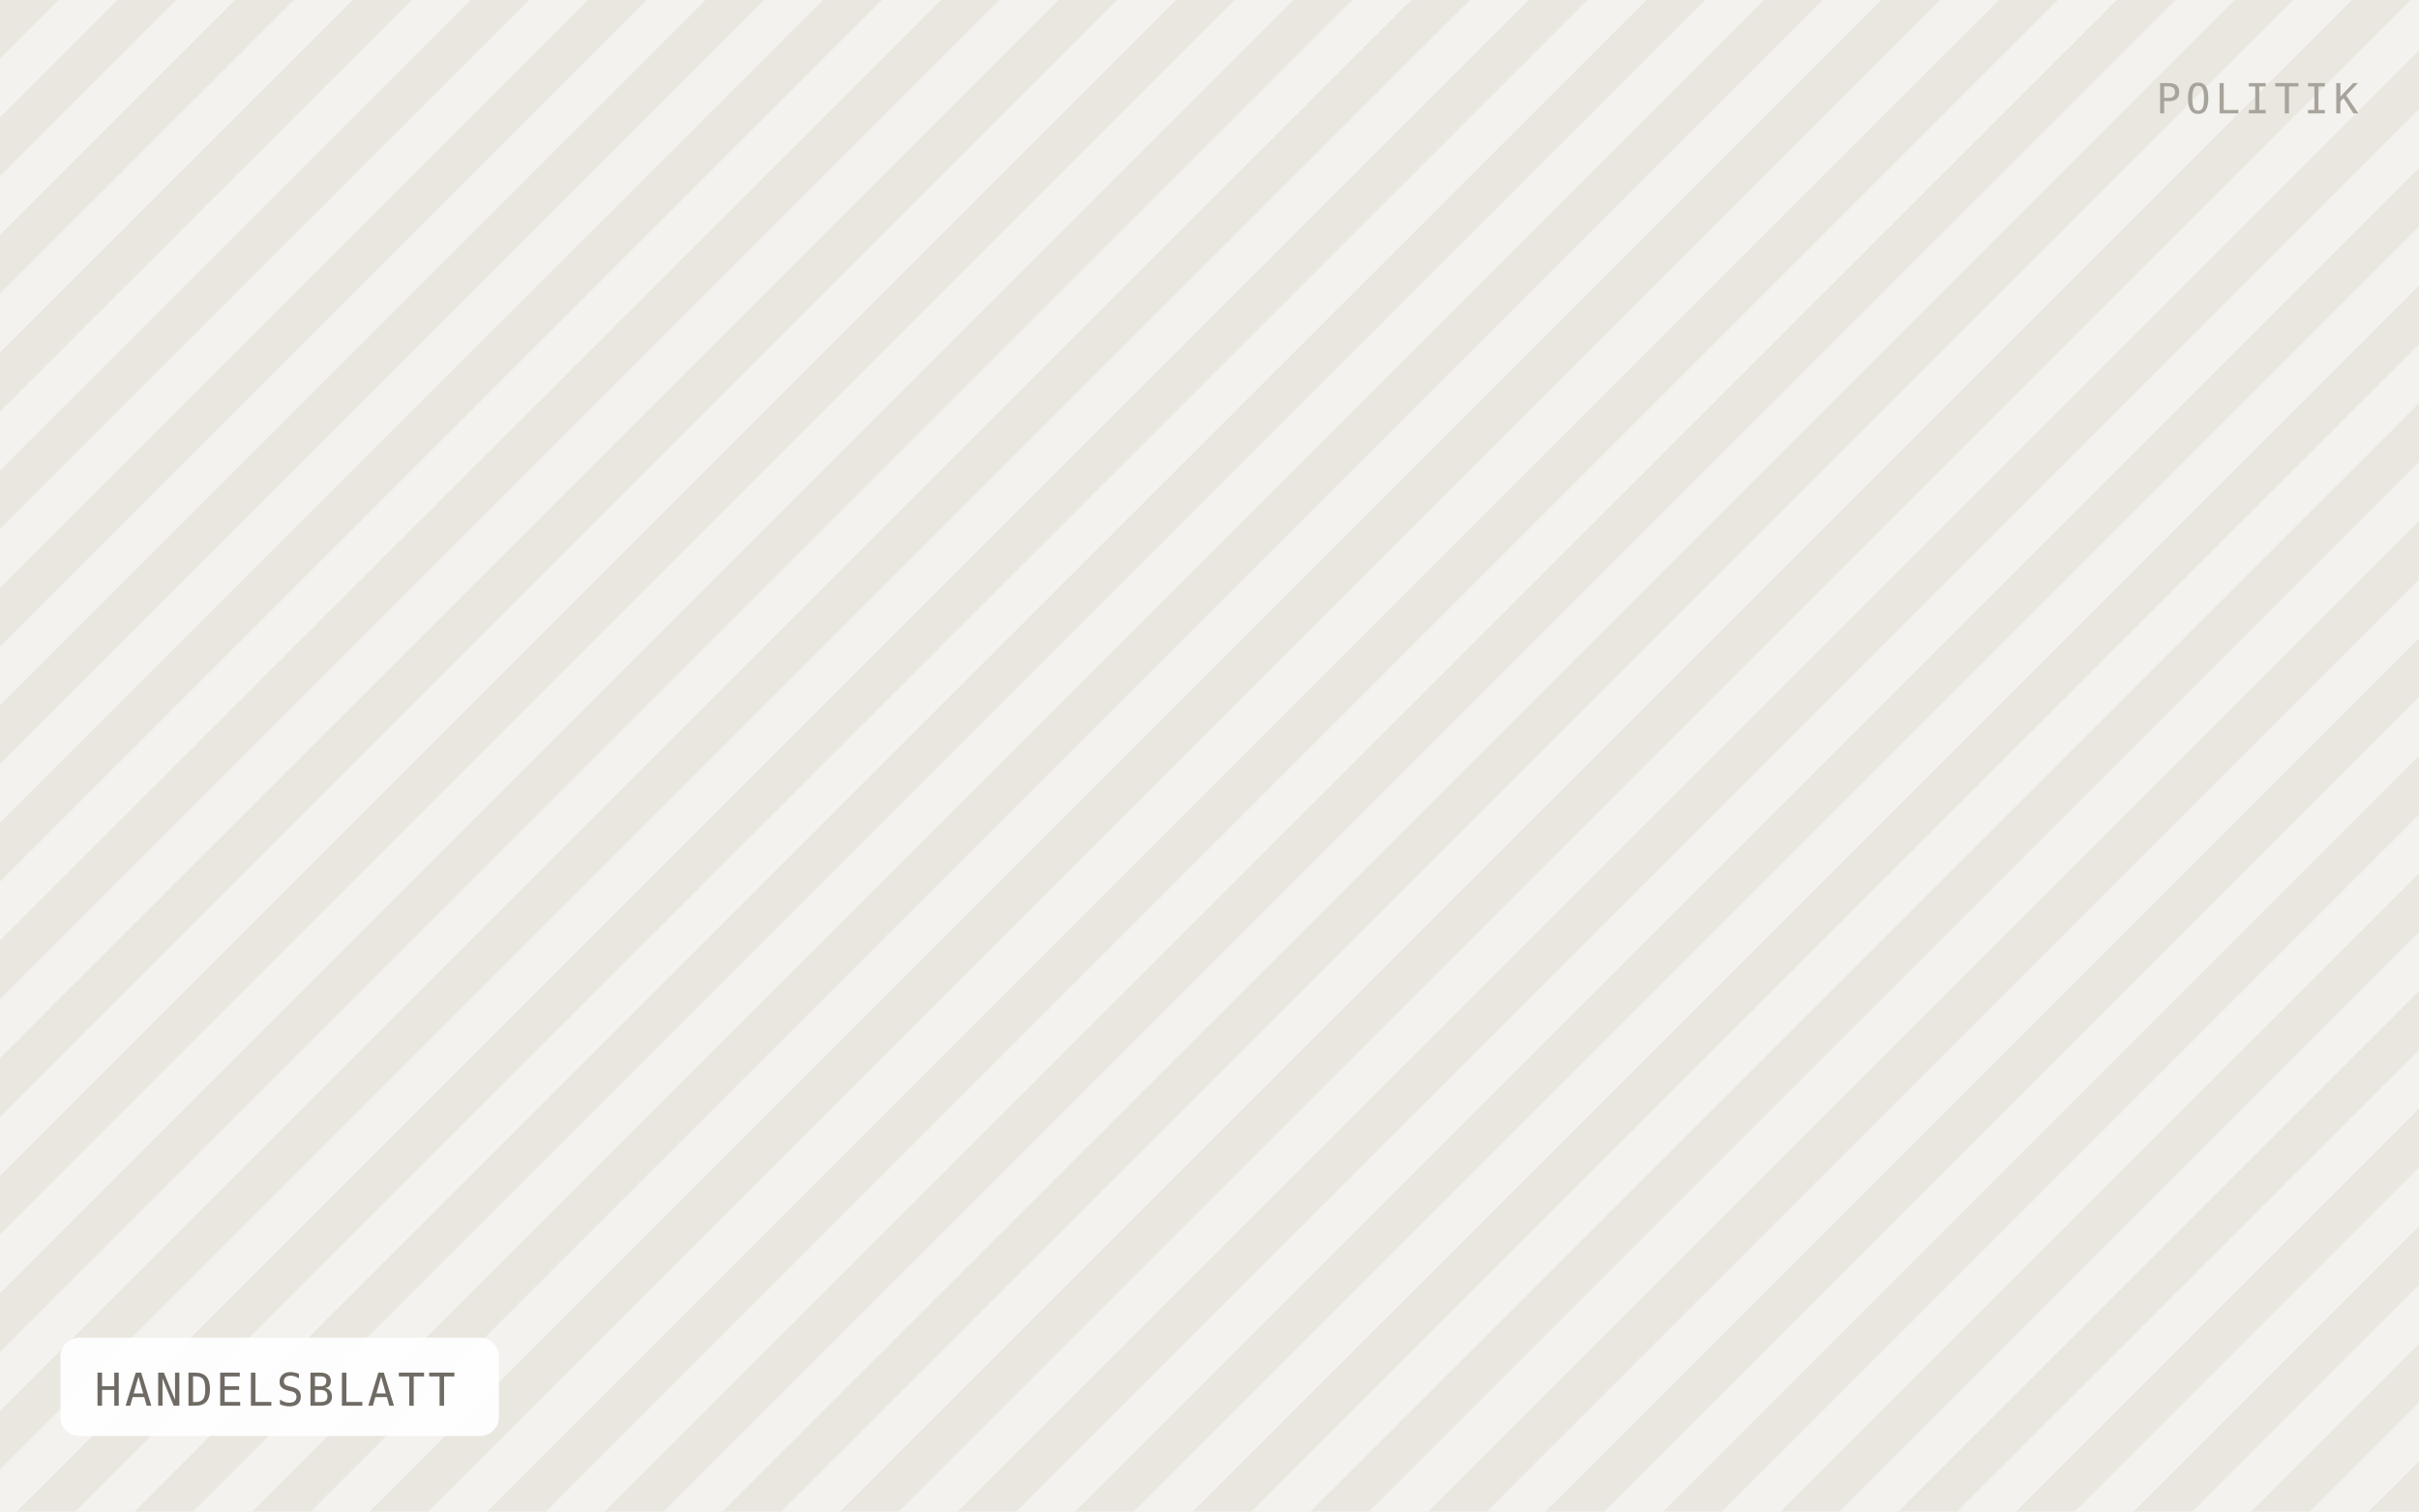
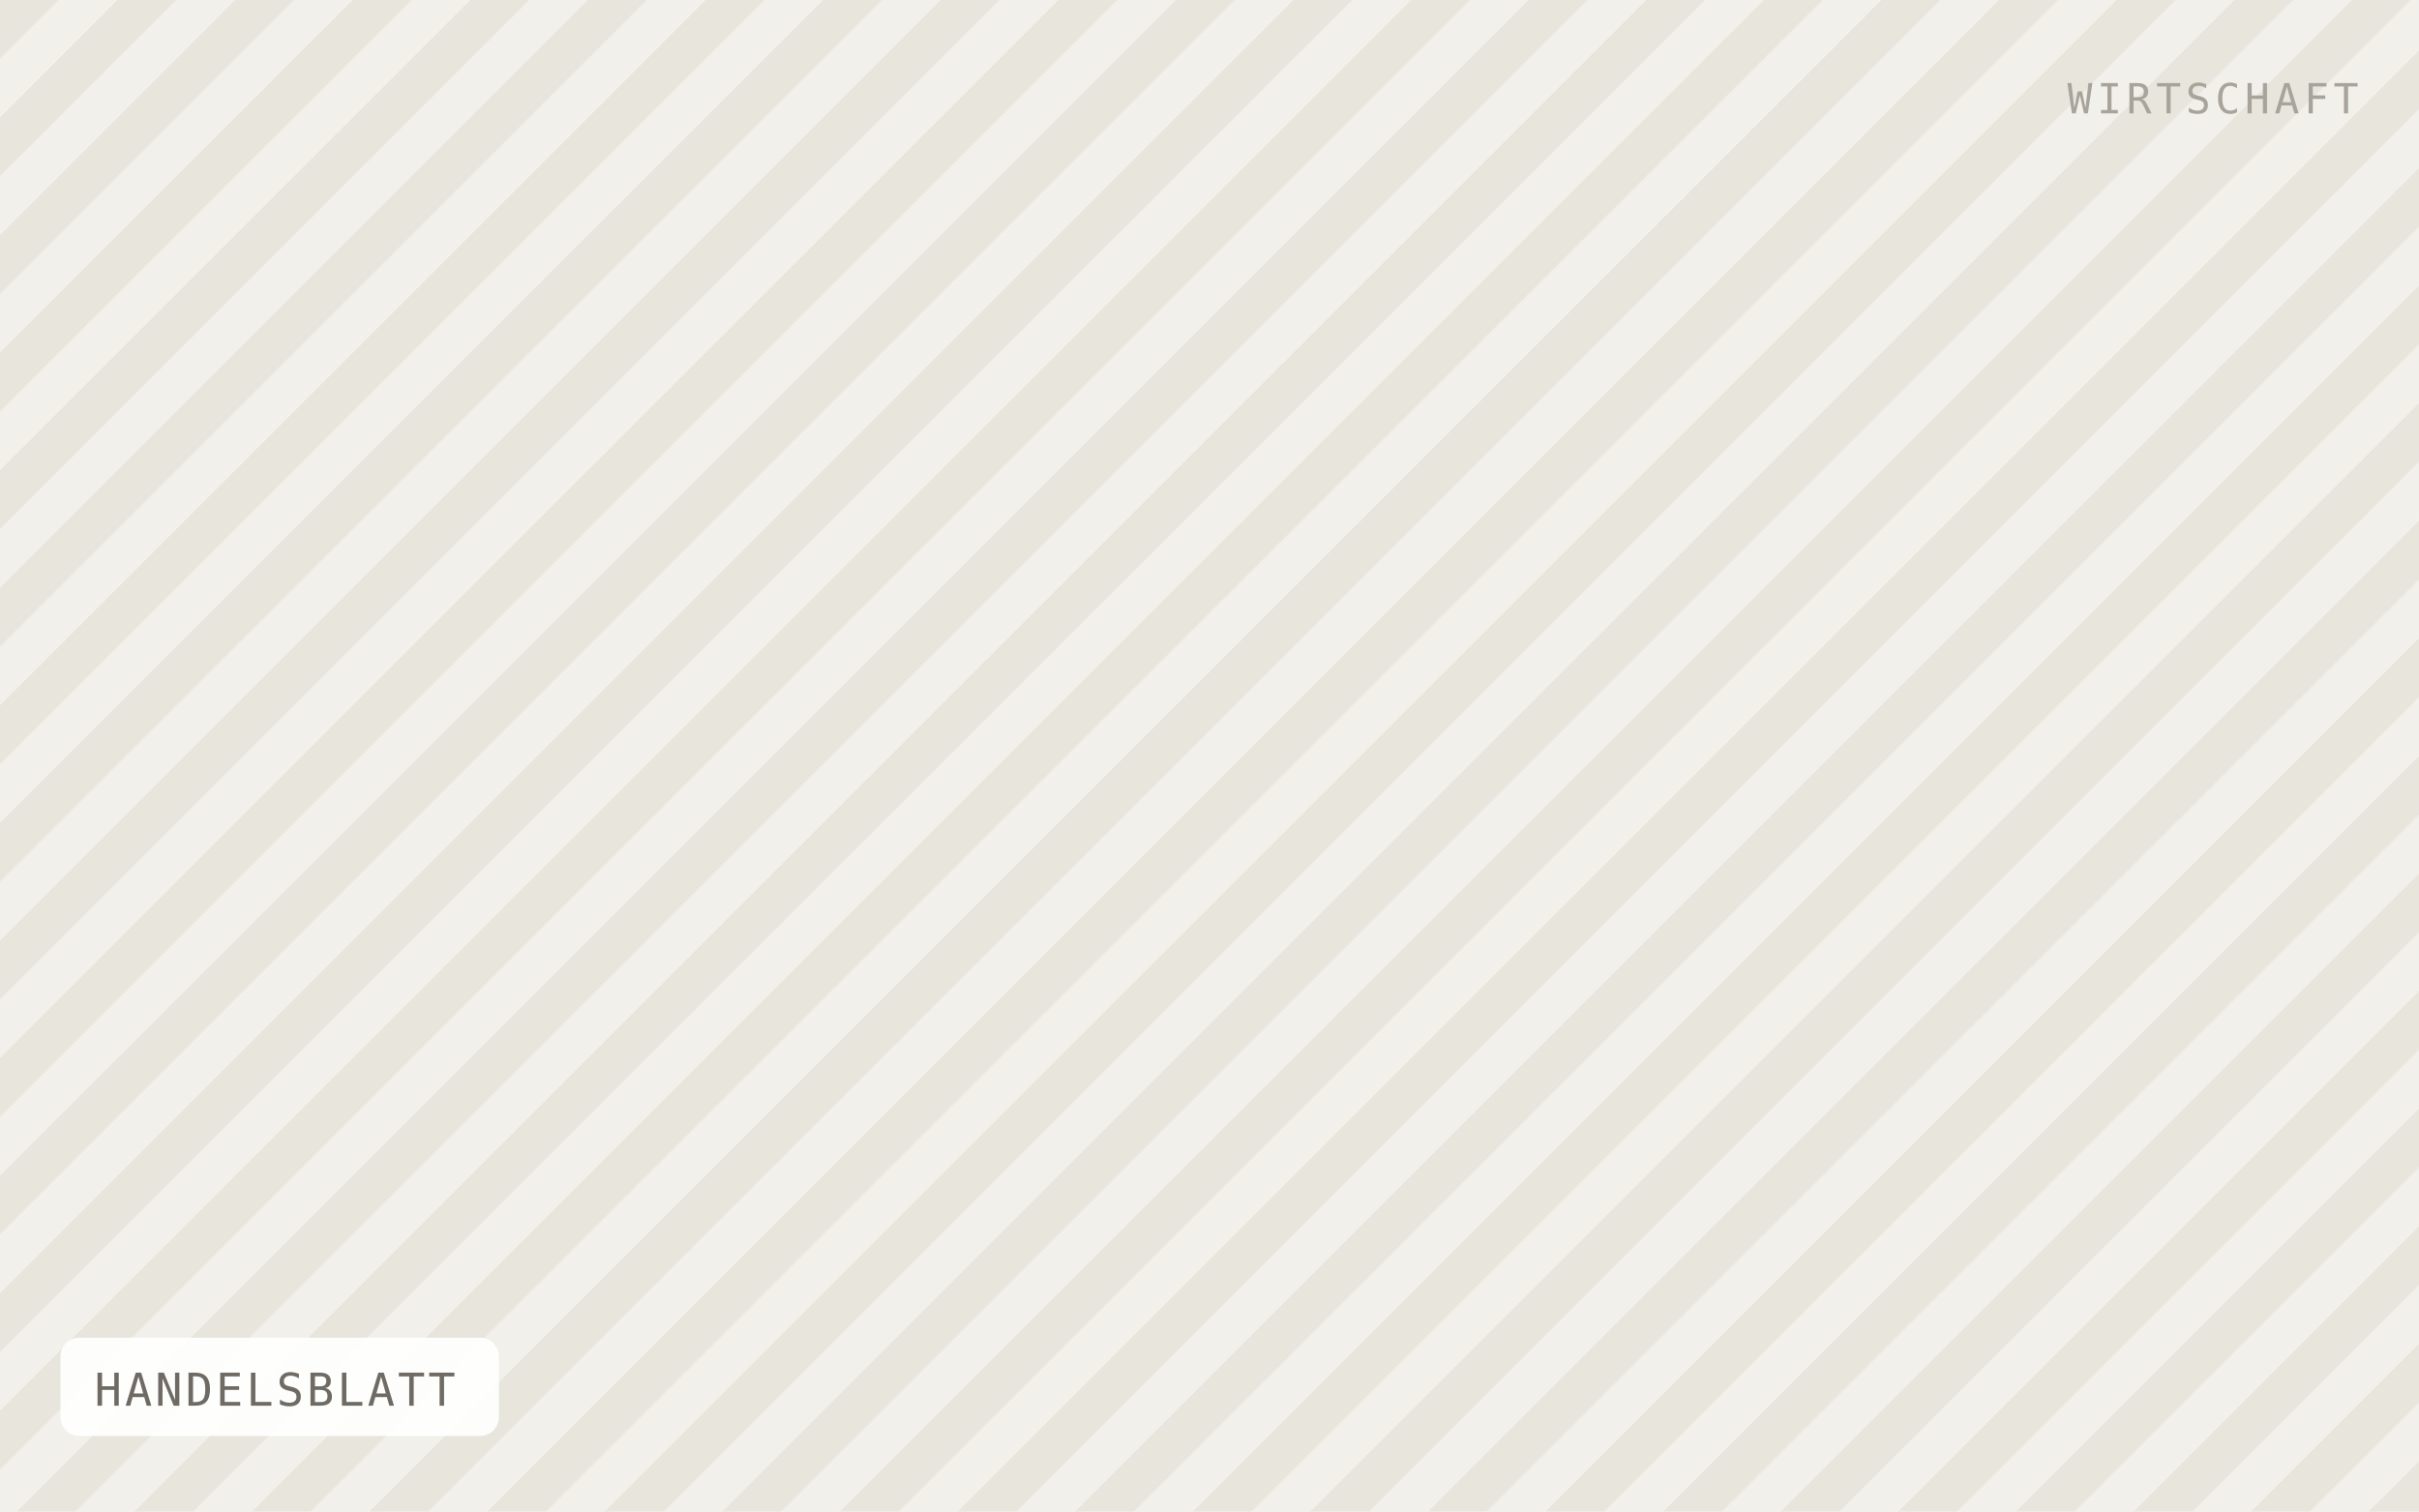
<svg xmlns="http://www.w3.org/2000/svg" viewBox="0 0 640 400" width="640" height="400" role="img" aria-label="HANDELSBLATT">
  <defs>
    <pattern id="h" width="22" height="22" patternTransform="rotate(45)" patternUnits="userSpaceOnUse">
-       <rect width="22" height="22" fill="#f4f2ee" />
-       <rect width="11" height="22" fill="#eae7e1" />
+       <rect width="22" height="22" fill="#f2f0ea" />
+       <rect width="11" height="22" fill="#e8e5dd" />
    </pattern>
  </defs>
  <rect width="640" height="400" fill="url(#h)" />
  <rect x="16" y="354" width="116" height="26" rx="5" fill="#ffffff" fill-opacity="0.92" />
  <text x="25" y="372" font-family="IBM Plex Mono, Menlo, monospace" font-size="12" letter-spacing="0.8" fill="#6f6b64">HANDELSBLATT</text>
-   <text x="624" y="30" text-anchor="end" font-family="IBM Plex Mono, Menlo, monospace" font-size="11" letter-spacing="1.2" fill="#a8a49c">POLITIK</text>
+   <text x="624" y="30" text-anchor="end" font-family="IBM Plex Mono, Menlo, monospace" font-size="11" letter-spacing="1.2" fill="#a8a49c">WIRTSCHAFT</text>
</svg>
